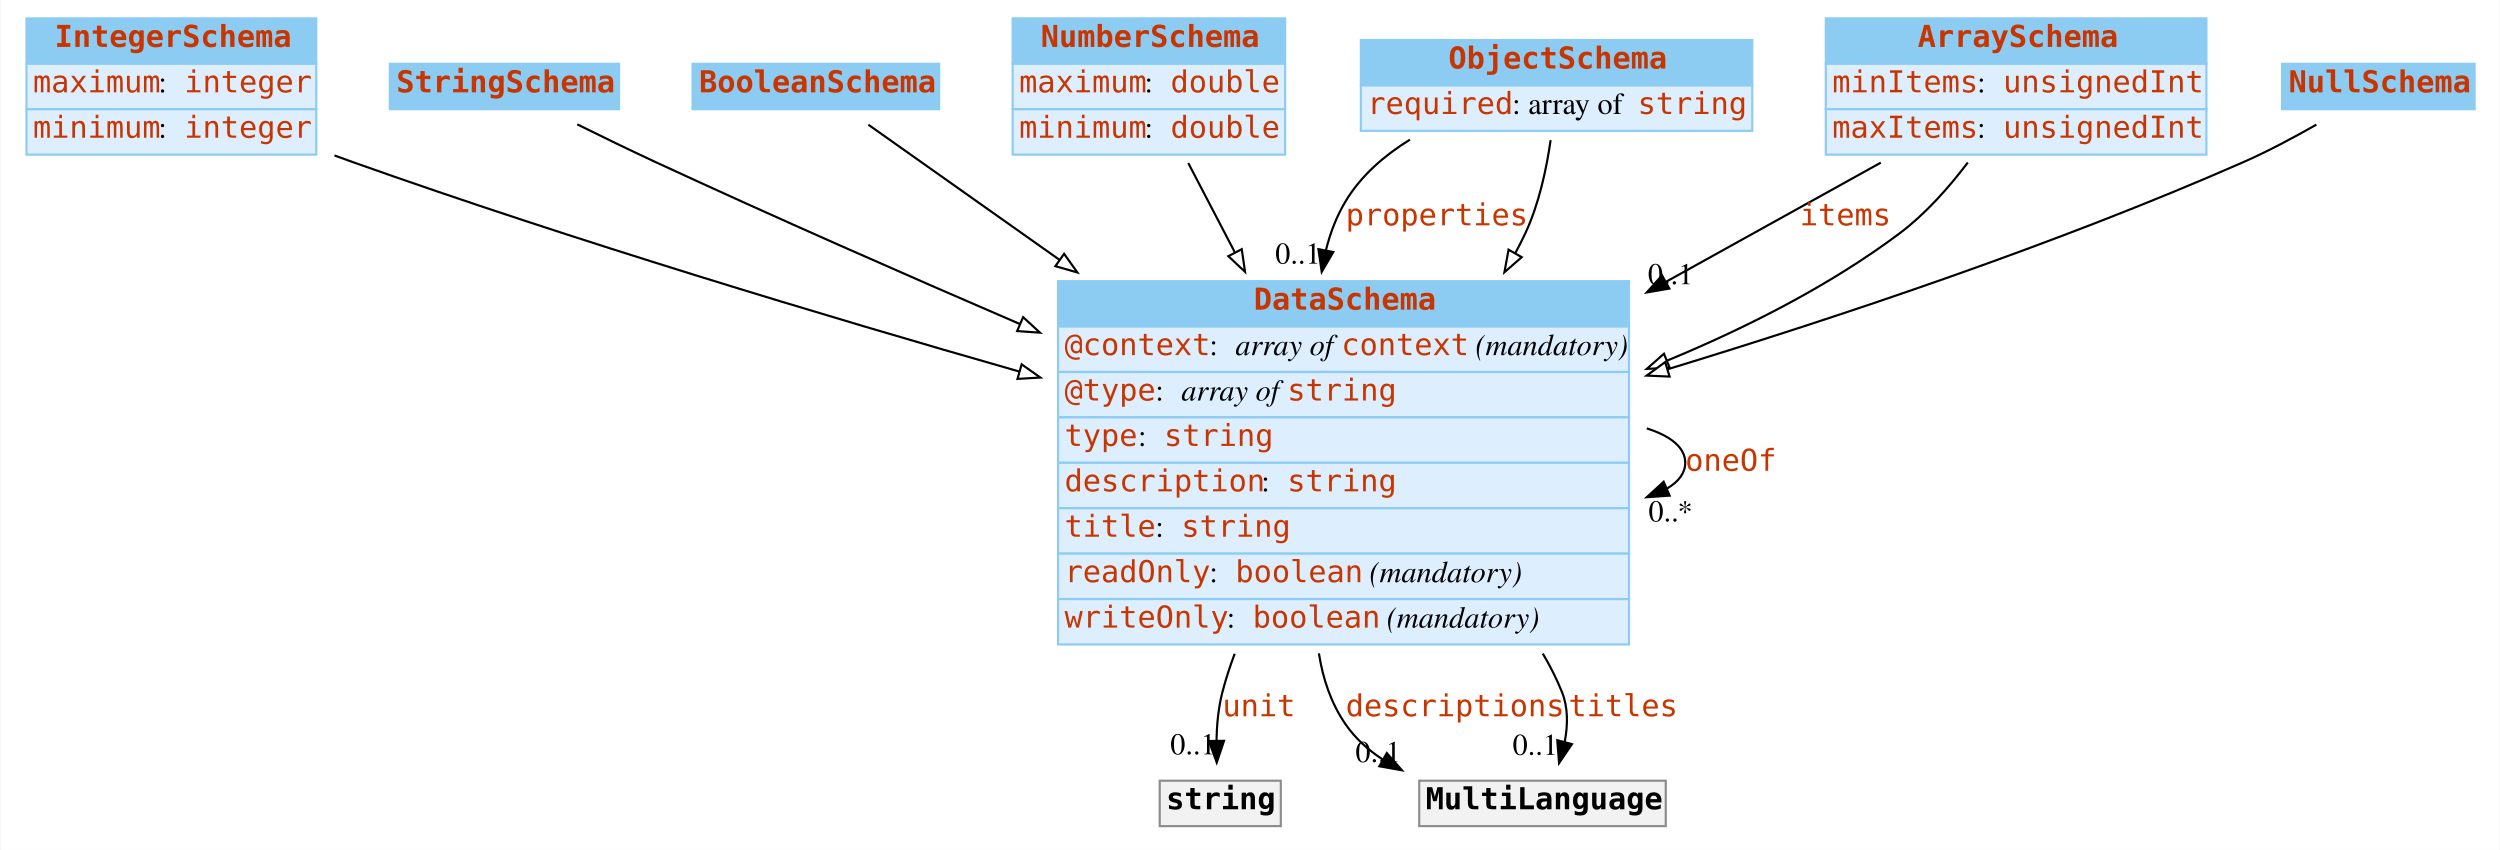
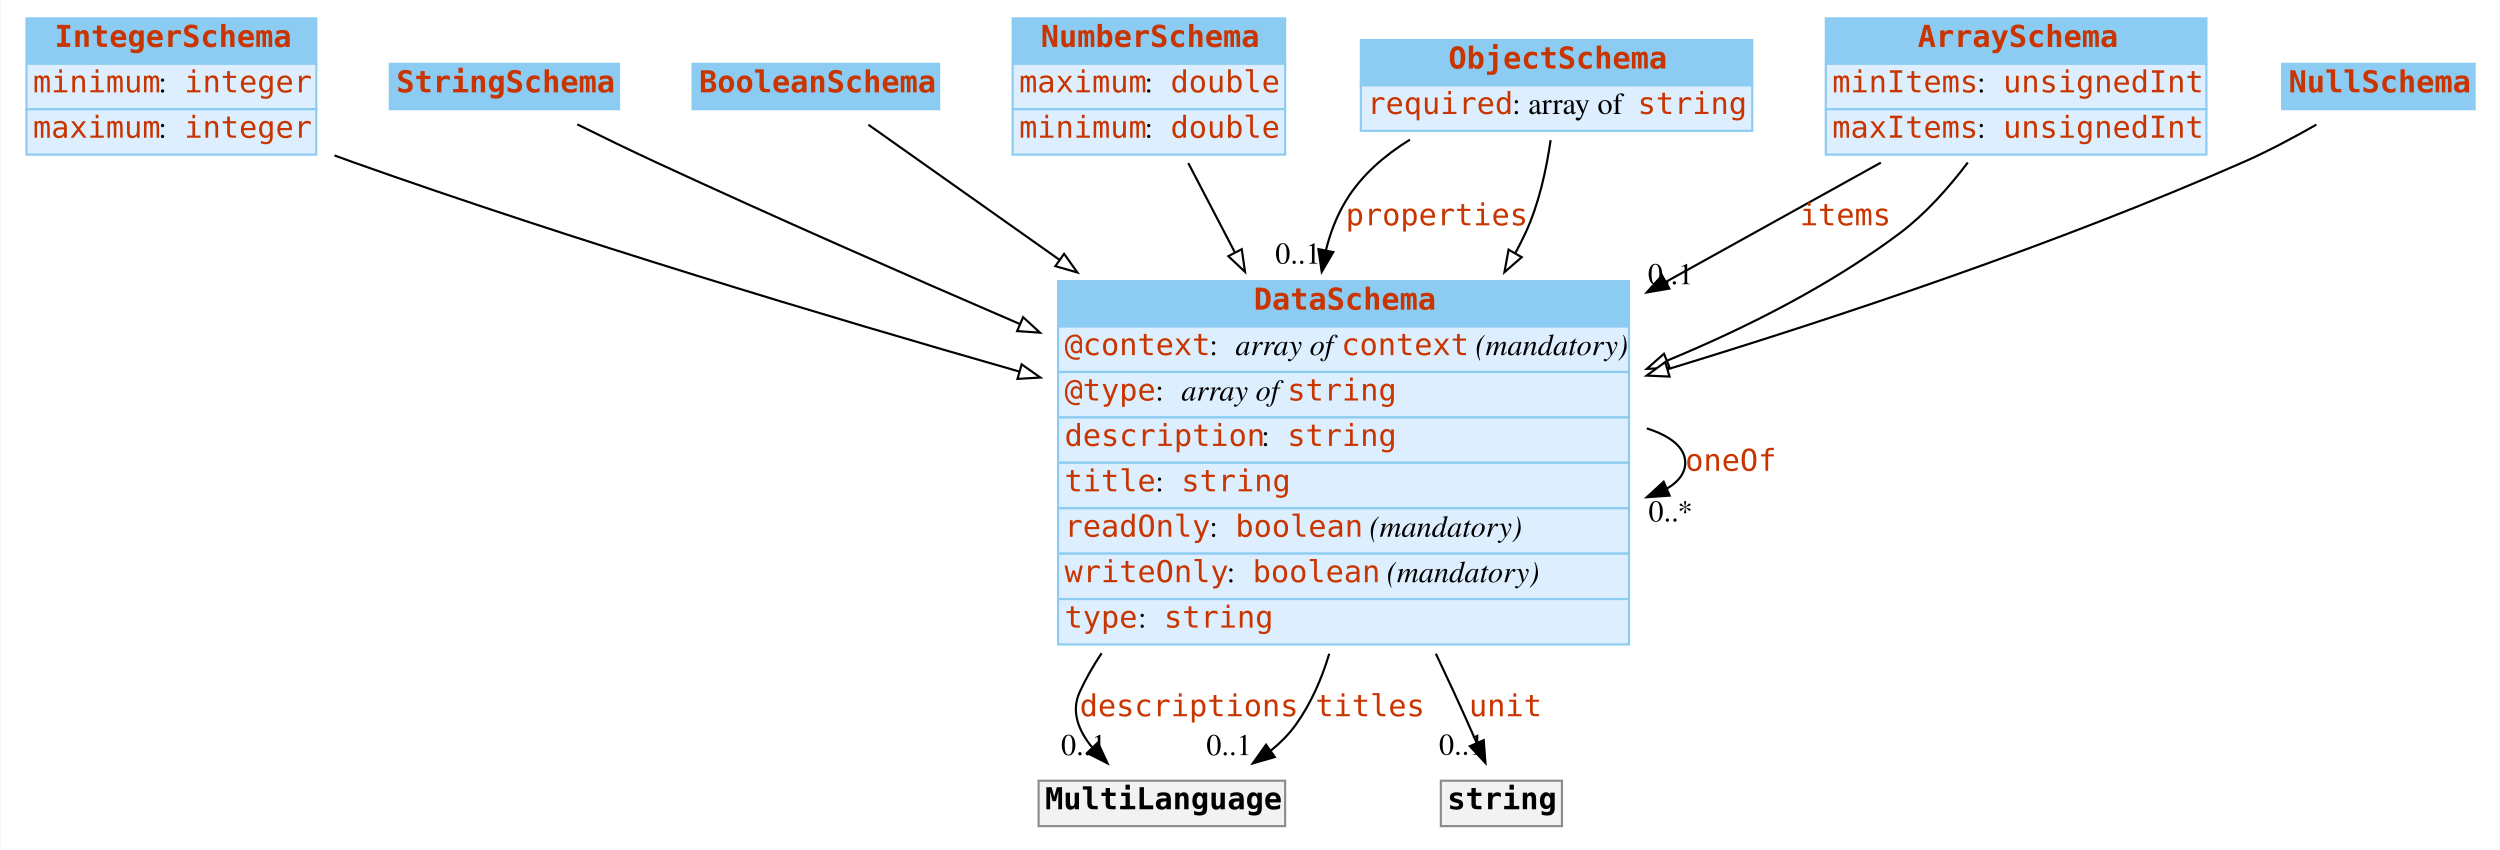
<svg xmlns="http://www.w3.org/2000/svg" width="1156pt" height="393pt" viewBox="0.00 0.00 1155.50 393.00">
  <g id="graph0" class="graph" transform="scale(1 1) rotate(0) translate(4 389)">
    <polygon fill="white" stroke="none" points="-4,4 -4,-389 1151.5,-389 1151.5,4 -4,4" />
    <g id="node1" class="node">
      <polygon fill="#8ccbf2" stroke="none" points="8,-359.5 8,-380.5 142,-380.5 142,-359.5 8,-359.5" />
      <polygon fill="none" stroke="#8ccbf2" points="8,-359.5 8,-380.5 142,-380.5 142,-359.5 8,-359.5" />
      <text text-anchor="start" x="21" y="-367.3" font-family="mono" font-weight="bold" font-size="14.00" fill="#c83500">IntegerSchema</text>
      <polygon fill="#ddeeff" stroke="none" points="8,-338.5 8,-359.5 142,-359.5 142,-338.5 8,-338.5" />
      <polygon fill="none" stroke="#8ccbf2" points="8,-338.5 8,-359.5 142,-359.5 142,-338.5 8,-338.5" />
-       <text text-anchor="start" x="11" y="-346.3" font-family="mono" font-size="14.00" fill="#c83500">maximum</text>
+       <text text-anchor="start" x="11" y="-346.3" font-family="mono" font-size="14.00" fill="#c83500">minimum</text>
      <text text-anchor="start" x="69" y="-346.3" font-family="Times,serif" font-size="14.00"> : </text>
      <text text-anchor="start" x="81" y="-346.3" font-family="mono" font-size="14.00" fill="#c83500">integer</text>
      <polygon fill="#ddeeff" stroke="none" points="8,-317.5 8,-338.5 142,-338.5 142,-317.5 8,-317.5" />
      <polygon fill="none" stroke="#8ccbf2" points="8,-317.5 8,-338.5 142,-338.5 142,-317.5 8,-317.5" />
-       <text text-anchor="start" x="11" y="-325.3" font-family="mono" font-size="14.00" fill="#c83500">minimum</text>
+       <text text-anchor="start" x="11" y="-325.3" font-family="mono" font-size="14.00" fill="#c83500">maximum</text>
      <text text-anchor="start" x="69" y="-325.3" font-family="Times,serif" font-size="14.00"> : </text>
      <text text-anchor="start" x="81" y="-325.3" font-family="mono" font-size="14.00" fill="#c83500">integer</text>
    </g>
    <g id="node8" class="node">
      <polygon fill="#8ccbf2" stroke="none" points="485,-238 485,-259 749,-259 749,-238 485,-238" />
      <polygon fill="none" stroke="#8ccbf2" points="485,-238 485,-259 749,-259 749,-238 485,-238" />
      <text text-anchor="start" x="575.5" y="-245.8" font-family="mono" font-weight="bold" font-size="14.00" fill="#c83500">DataSchema</text>
      <polygon fill="#ddeeff" stroke="none" points="485,-217 485,-238 749,-238 749,-217 485,-217" />
      <polygon fill="none" stroke="#8ccbf2" points="485,-217 485,-238 749,-238 749,-217 485,-217" />
      <text text-anchor="start" x="488" y="-224.8" font-family="mono" font-size="14.00" fill="#c83500">@context</text>
      <text text-anchor="start" x="555" y="-224.8" font-family="Times,serif" font-size="14.00"> : </text>
      <text text-anchor="start" x="567" y="-224.8" font-family="Times,serif" font-style="italic" font-size="14.00">array of </text>
      <text text-anchor="start" x="616" y="-224.8" font-family="mono" font-size="14.00" fill="#c83500">context</text>
      <text text-anchor="start" x="674" y="-224.8" font-family="Times,serif" font-size="14.00"> </text>
      <text text-anchor="start" x="678" y="-224.8" font-family="Times,serif" font-style="italic" font-size="14.00">(mandatory)</text>
      <polygon fill="#ddeeff" stroke="none" points="485,-196 485,-217 749,-217 749,-196 485,-196" />
      <polygon fill="none" stroke="#8ccbf2" points="485,-196 485,-217 749,-217 749,-196 485,-196" />
      <text text-anchor="start" x="488" y="-203.8" font-family="mono" font-size="14.00" fill="#c83500">@type</text>
      <text text-anchor="start" x="530" y="-203.8" font-family="Times,serif" font-size="14.00"> : </text>
      <text text-anchor="start" x="542" y="-203.8" font-family="Times,serif" font-style="italic" font-size="14.00">array of </text>
      <text text-anchor="start" x="591" y="-203.8" font-family="mono" font-size="14.00" fill="#c83500">string</text>
      <polygon fill="#ddeeff" stroke="none" points="485,-175 485,-196 749,-196 749,-175 485,-175" />
      <polygon fill="none" stroke="#8ccbf2" points="485,-175 485,-196 749,-196 749,-175 485,-175" />
-       <text text-anchor="start" x="488" y="-182.8" font-family="mono" font-size="14.00" fill="#c83500">type</text>
-       <text text-anchor="start" x="522" y="-182.8" font-family="Times,serif" font-size="14.00"> : </text>
-       <text text-anchor="start" x="534" y="-182.8" font-family="mono" font-size="14.00" fill="#c83500">string</text>
+       <text text-anchor="start" x="488" y="-182.8" font-family="mono" font-size="14.00" fill="#c83500">description</text>
+       <text text-anchor="start" x="579" y="-182.8" font-family="Times,serif" font-size="14.00"> : </text>
+       <text text-anchor="start" x="591" y="-182.8" font-family="mono" font-size="14.00" fill="#c83500">string</text>
      <polygon fill="#ddeeff" stroke="none" points="485,-154 485,-175 749,-175 749,-154 485,-154" />
      <polygon fill="none" stroke="#8ccbf2" points="485,-154 485,-175 749,-175 749,-154 485,-154" />
-       <text text-anchor="start" x="488" y="-161.8" font-family="mono" font-size="14.00" fill="#c83500">description</text>
-       <text text-anchor="start" x="579" y="-161.8" font-family="Times,serif" font-size="14.00"> : </text>
-       <text text-anchor="start" x="591" y="-161.8" font-family="mono" font-size="14.00" fill="#c83500">string</text>
+       <text text-anchor="start" x="488" y="-161.8" font-family="mono" font-size="14.00" fill="#c83500">title</text>
+       <text text-anchor="start" x="530" y="-161.8" font-family="Times,serif" font-size="14.00"> : </text>
+       <text text-anchor="start" x="542" y="-161.8" font-family="mono" font-size="14.00" fill="#c83500">string</text>
      <polygon fill="#ddeeff" stroke="none" points="485,-133 485,-154 749,-154 749,-133 485,-133" />
      <polygon fill="none" stroke="#8ccbf2" points="485,-133 485,-154 749,-154 749,-133 485,-133" />
-       <text text-anchor="start" x="488" y="-140.8" font-family="mono" font-size="14.00" fill="#c83500">title</text>
-       <text text-anchor="start" x="530" y="-140.8" font-family="Times,serif" font-size="14.00"> : </text>
-       <text text-anchor="start" x="542" y="-140.8" font-family="mono" font-size="14.00" fill="#c83500">string</text>
+       <text text-anchor="start" x="488" y="-140.8" font-family="mono" font-size="14.00" fill="#c83500">readOnly</text>
+       <text text-anchor="start" x="555" y="-140.8" font-family="Times,serif" font-size="14.00"> : </text>
+       <text text-anchor="start" x="567" y="-140.8" font-family="mono" font-size="14.00" fill="#c83500">boolean</text>
+       <text text-anchor="start" x="625" y="-140.8" font-family="Times,serif" font-size="14.00"> </text>
+       <text text-anchor="start" x="629" y="-140.8" font-family="Times,serif" font-style="italic" font-size="14.00">(mandatory)</text>
      <polygon fill="#ddeeff" stroke="none" points="485,-112 485,-133 749,-133 749,-112 485,-112" />
      <polygon fill="none" stroke="#8ccbf2" points="485,-112 485,-133 749,-133 749,-112 485,-112" />
-       <text text-anchor="start" x="488" y="-119.8" font-family="mono" font-size="14.00" fill="#c83500">readOnly</text>
-       <text text-anchor="start" x="555" y="-119.8" font-family="Times,serif" font-size="14.00"> : </text>
-       <text text-anchor="start" x="567" y="-119.8" font-family="mono" font-size="14.00" fill="#c83500">boolean</text>
-       <text text-anchor="start" x="625" y="-119.8" font-family="Times,serif" font-size="14.00"> </text>
-       <text text-anchor="start" x="629" y="-119.8" font-family="Times,serif" font-style="italic" font-size="14.00">(mandatory)</text>
+       <text text-anchor="start" x="488" y="-119.8" font-family="mono" font-size="14.00" fill="#c83500">writeOnly</text>
+       <text text-anchor="start" x="563" y="-119.8" font-family="Times,serif" font-size="14.00"> : </text>
+       <text text-anchor="start" x="575" y="-119.8" font-family="mono" font-size="14.00" fill="#c83500">boolean</text>
+       <text text-anchor="start" x="633" y="-119.8" font-family="Times,serif" font-size="14.00"> </text>
+       <text text-anchor="start" x="637" y="-119.8" font-family="Times,serif" font-style="italic" font-size="14.00">(mandatory)</text>
      <polygon fill="#ddeeff" stroke="none" points="485,-91 485,-112 749,-112 749,-91 485,-91" />
      <polygon fill="none" stroke="#8ccbf2" points="485,-91 485,-112 749,-112 749,-91 485,-91" />
-       <text text-anchor="start" x="488" y="-98.8" font-family="mono" font-size="14.00" fill="#c83500">writeOnly</text>
-       <text text-anchor="start" x="563" y="-98.8" font-family="Times,serif" font-size="14.00"> : </text>
-       <text text-anchor="start" x="575" y="-98.8" font-family="mono" font-size="14.00" fill="#c83500">boolean</text>
-       <text text-anchor="start" x="633" y="-98.8" font-family="Times,serif" font-size="14.00"> </text>
-       <text text-anchor="start" x="637" y="-98.8" font-family="Times,serif" font-style="italic" font-size="14.00">(mandatory)</text>
+       <text text-anchor="start" x="488" y="-98.8" font-family="mono" font-size="14.00" fill="#c83500">type</text>
+       <text text-anchor="start" x="522" y="-98.8" font-family="Times,serif" font-size="14.00"> : </text>
+       <text text-anchor="start" x="534" y="-98.8" font-family="mono" font-size="14.00" fill="#c83500">string</text>
    </g>
-     <g id="edge8" class="edge">
+     <g id="edge9" class="edge">
      <path fill="none" stroke="black" d="M150.423,-317.119C153.311,-316.046 156.177,-315.002 159,-314 260.651,-277.907 377.059,-242.913 467.078,-217.195" />
      <polygon fill="white" stroke="black" points="468.154,-220.528 476.811,-214.421 466.235,-213.796 468.154,-220.528" />
    </g>
    <g id="node2" class="node">
      <polygon fill="#8ccbf2" stroke="none" points="176,-338.5 176,-359.5 282,-359.5 282,-338.5 176,-338.5" />
      <polygon fill="none" stroke="#8ccbf2" points="176,-338.5 176,-359.5 282,-359.5 282,-338.5 176,-338.5" />
      <text text-anchor="start" x="179" y="-346.3" font-family="mono" font-weight="bold" font-size="14.00" fill="#c83500">StringSchema</text>
    </g>
    <g id="edge13" class="edge">
      <path fill="none" stroke="black" d="M262.665,-331.497C274.136,-325.813 287.074,-319.522 299,-314 353.593,-288.719 414.04,-262.139 467.445,-239.13" />
      <polygon fill="white" stroke="black" points="468.838,-242.341 476.64,-235.173 466.071,-235.911 468.838,-242.341" />
    </g>
    <g id="node3" class="node">
      <polygon fill="#8ccbf2" stroke="none" points="316,-338.5 316,-359.5 430,-359.5 430,-338.5 316,-338.5" />
      <polygon fill="none" stroke="#8ccbf2" points="316,-338.5 316,-359.5 430,-359.5 430,-338.5 316,-338.5" />
      <text text-anchor="start" x="319" y="-346.3" font-family="mono" font-weight="bold" font-size="14.00" fill="#c83500">BooleanSchema</text>
    </g>
    <g id="edge10" class="edge">
      <path fill="none" stroke="black" d="M397.288,-331.329C418.714,-316.182 451.744,-292.831 485.739,-268.797" />
      <polygon fill="white" stroke="black" points="487.783,-271.639 493.928,-263.008 483.742,-265.923 487.783,-271.639" />
    </g>
    <g id="node4" class="node">
      <polygon fill="#8ccbf2" stroke="none" points="464,-359.5 464,-380.5 590,-380.5 590,-359.5 464,-359.5" />
      <polygon fill="none" stroke="#8ccbf2" points="464,-359.5 464,-380.5 590,-380.5 590,-359.5 464,-359.5" />
      <text text-anchor="start" x="477" y="-367.3" font-family="mono" font-weight="bold" font-size="14.00" fill="#c83500">NumberSchema</text>
      <polygon fill="#ddeeff" stroke="none" points="464,-338.5 464,-359.5 590,-359.5 590,-338.5 464,-338.5" />
      <polygon fill="none" stroke="#8ccbf2" points="464,-338.5 464,-359.5 590,-359.5 590,-338.5 464,-338.5" />
      <text text-anchor="start" x="467" y="-346.3" font-family="mono" font-size="14.00" fill="#c83500">maximum</text>
      <text text-anchor="start" x="525" y="-346.3" font-family="Times,serif" font-size="14.00"> : </text>
      <text text-anchor="start" x="537" y="-346.3" font-family="mono" font-size="14.00" fill="#c83500">double</text>
      <polygon fill="#ddeeff" stroke="none" points="464,-317.5 464,-338.5 590,-338.5 590,-317.5 464,-317.5" />
      <polygon fill="none" stroke="#8ccbf2" points="464,-317.5 464,-338.5 590,-338.5 590,-317.5 464,-317.5" />
      <text text-anchor="start" x="467" y="-325.3" font-family="mono" font-size="14.00" fill="#c83500">minimum</text>
      <text text-anchor="start" x="525" y="-325.3" font-family="Times,serif" font-size="14.00"> : </text>
      <text text-anchor="start" x="537" y="-325.3" font-family="mono" font-size="14.00" fill="#c83500">double</text>
    </g>
-     <g id="edge7" class="edge">
+     <g id="edge8" class="edge">
      <path fill="none" stroke="black" d="M545.213,-313.592C551.551,-301.445 559.003,-287.161 566.665,-272.476" />
      <polygon fill="white" stroke="black" points="569.931,-273.781 571.454,-263.296 563.725,-270.543 569.931,-273.781" />
    </g>
    <g id="node5" class="node">
      <polygon fill="#8ccbf2" stroke="none" points="625,-349.5 625,-370.5 806,-370.5 806,-349.5 625,-349.5" />
      <polygon fill="none" stroke="#8ccbf2" points="625,-349.5 625,-370.5 806,-370.5 806,-349.5 625,-349.5" />
      <text text-anchor="start" x="665.5" y="-357.3" font-family="mono" font-weight="bold" font-size="14.00" fill="#c83500">ObjectSchema</text>
      <polygon fill="#ddeeff" stroke="none" points="625,-328.5 625,-349.5 806,-349.5 806,-328.5 625,-328.5" />
      <polygon fill="none" stroke="#8ccbf2" points="625,-328.5 625,-349.5 806,-349.5 806,-328.5 625,-328.5" />
      <text text-anchor="start" x="628" y="-336.3" font-family="mono" font-size="14.00" fill="#c83500">required</text>
      <text text-anchor="start" x="695" y="-336.3" font-family="Times,serif" font-size="14.00"> : array of </text>
      <text text-anchor="start" x="753" y="-336.3" font-family="mono" font-size="14.00" fill="#c83500">string</text>
    </g>
    <g id="edge1" class="edge">
      <path fill="none" stroke="black" d="M647.716,-324.433C635.888,-317.136 625.106,-307.814 618,-296 613.763,-288.956 610.808,-281.232 608.841,-273.206" />
      <polygon fill="black" stroke="black" points="612.257,-272.439 606.912,-263.291 605.386,-273.776 612.257,-272.439" />
      <text text-anchor="start" x="618" y="-284.8" font-family="mono" font-size="14.00" fill="#c83500">properties</text>
      <text text-anchor="middle" x="595.912" y="-267.091" font-family="Times,serif" font-size="14.00">0..1</text>
    </g>
    <g id="edge12" class="edge">
      <path fill="none" stroke="black" d="M712.756,-324.198C710.854,-310.948 707.367,-294.538 701,-281 699.584,-277.99 698.066,-274.989 696.46,-272.007" />
      <polygon fill="white" stroke="black" points="699.39,-270.079 691.4,-263.122 693.308,-273.543 699.39,-270.079" />
    </g>
    <g id="node6" class="node">
      <polygon fill="#8ccbf2" stroke="none" points="840,-359.5 840,-380.5 1016,-380.5 1016,-359.5 840,-359.5" />
      <polygon fill="none" stroke="#8ccbf2" points="840,-359.5 840,-380.5 1016,-380.5 1016,-359.5 840,-359.5" />
      <text text-anchor="start" x="882.5" y="-367.3" font-family="mono" font-weight="bold" font-size="14.00" fill="#c83500">ArraySchema</text>
      <polygon fill="#ddeeff" stroke="none" points="840,-338.5 840,-359.5 1016,-359.5 1016,-338.5 840,-338.5" />
      <polygon fill="none" stroke="#8ccbf2" points="840,-338.5 840,-359.5 1016,-359.5 1016,-338.5 840,-338.5" />
      <text text-anchor="start" x="843" y="-346.3" font-family="mono" font-size="14.00" fill="#c83500">minItems</text>
      <text text-anchor="start" x="910" y="-346.3" font-family="Times,serif" font-size="14.00"> : </text>
      <text text-anchor="start" x="922" y="-346.3" font-family="mono" font-size="14.00" fill="#c83500">unsignedInt</text>
      <polygon fill="#ddeeff" stroke="none" points="840,-317.5 840,-338.5 1016,-338.5 1016,-317.5 840,-317.5" />
      <polygon fill="none" stroke="#8ccbf2" points="840,-317.5 840,-338.5 1016,-338.5 1016,-317.5 840,-317.5" />
      <text text-anchor="start" x="843" y="-325.3" font-family="mono" font-size="14.00" fill="#c83500">maxItems</text>
      <text text-anchor="start" x="910" y="-325.3" font-family="Times,serif" font-size="14.00"> : </text>
      <text text-anchor="start" x="922" y="-325.3" font-family="mono" font-size="14.00" fill="#c83500">unsignedInt</text>
    </g>
    <g id="edge2" class="edge">
      <path fill="none" stroke="black" d="M865.439,-313.8C836.659,-297.837 801.171,-278.153 766.116,-258.709" />
      <polygon fill="black" stroke="black" points="767.66,-255.563 757.218,-253.774 764.265,-261.685 767.66,-255.563" />
      <text text-anchor="start" x="828" y="-284.8" font-family="mono" font-size="14.00" fill="#c83500">items</text>
      <text text-anchor="middle" x="768.218" y="-257.574" font-family="Times,serif" font-size="14.00">0..1</text>
    </g>
-     <g id="edge9" class="edge">
+     <g id="edge7" class="edge">
      <path fill="none" stroke="black" d="M905.672,-313.863C896.889,-302.251 886.02,-289.986 874,-281 841.971,-257.056 803.709,-237.603 766.617,-222.245" />
      <polygon fill="white" stroke="black" points="767.799,-218.948 757.216,-218.429 765.165,-225.433 767.799,-218.948" />
    </g>
    <g id="node7" class="node">
      <polygon fill="#8ccbf2" stroke="none" points="1051,-338.5 1051,-359.5 1140,-359.5 1140,-338.5 1051,-338.5" />
      <polygon fill="none" stroke="#8ccbf2" points="1051,-338.5 1051,-359.5 1140,-359.5 1140,-338.5 1051,-338.5" />
      <text text-anchor="start" x="1054" y="-346.3" font-family="mono" font-weight="bold" font-size="14.00" fill="#c83500">NullSchema</text>
    </g>
    <g id="edge11" class="edge">
      <path fill="none" stroke="black" d="M1066.86,-331.378C1056.44,-325.431 1044.39,-319.005 1033,-314 946.98,-276.199 847.158,-242.757 766.861,-218.265" />
      <polygon fill="white" stroke="black" points="767.753,-214.878 757.167,-215.322 765.72,-221.576 767.753,-214.878" />
    </g>
-     <g id="edge5" class="edge">
+     <g id="edge6" class="edge">
      <path fill="none" stroke="black" d="M757.214,-190.913C768.209,-187.414 775,-182.109 775,-175 775,-170.223 771.935,-166.262 766.588,-163.115" />
      <polygon fill="black" stroke="black" points="767.784,-159.819 757.214,-159.087 765.02,-166.251 767.784,-159.819" />
      <text text-anchor="start" x="775" y="-171.3" font-family="mono" font-size="14.00" fill="#c83500">oneOf</text>
      <text text-anchor="middle" x="768.214" y="-147.887" font-family="Times,serif" font-size="14.00">0..*</text>
    </g>
    <g id="node9" class="node">
-       <polygon fill="#f2f2f2" stroke="none" points="532,-7 532,-28 588,-28 588,-7 532,-7" />
-       <polygon fill="none" stroke="#8c8c8c" points="532,-7 532,-28 588,-28 588,-7 532,-7" />
-       <text text-anchor="start" x="535" y="-14.8" font-family="mono" font-weight="bold" font-size="14.00">string</text>
+       <polygon fill="#f2f2f2" stroke="none" points="476,-7 476,-28 590,-28 590,-7 476,-7" />
+       <polygon fill="none" stroke="#8c8c8c" points="476,-7 476,-28 590,-28 590,-7 476,-7" />
+       <text text-anchor="start" x="479" y="-14.8" font-family="mono" font-weight="bold" font-size="14.00">MultiLanguage</text>
    </g>
    <g id="edge3" class="edge">
-       <path fill="none" stroke="black" d="M566.67,-86.712C564.464,-80.83 562.537,-74.898 561,-69 559.125,-61.805 558.392,-53.828 558.248,-46.398" />
-       <polygon fill="black" stroke="black" points="561.747,-46.441 558.377,-36.396 554.748,-46.35 561.747,-46.441" />
-       <text text-anchor="start" x="561" y="-57.8" font-family="mono" font-size="14.00" fill="#c83500">unit</text>
-       <text text-anchor="middle" x="547.377" y="-40.196" font-family="Times,serif" font-size="14.00">0..1</text>
+       <path fill="none" stroke="black" d="M505.141,-86.968C501.28,-81.217 497.855,-75.223 495,-69 490.875,-60.007 494.449,-51.106 500.783,-43.363" />
+       <polygon fill="black" stroke="black" points="503.423,-45.668 507.854,-36.045 498.388,-40.804 503.423,-45.668" />
+       <text text-anchor="start" x="495" y="-57.8" font-family="mono" font-size="14.00" fill="#c83500">descriptions</text>
+       <text text-anchor="middle" x="496.854" y="-39.845" font-family="Times,serif" font-size="14.00">0..1</text>
+     </g>
+     <g id="edge4" class="edge">
+       <path fill="none" stroke="black" d="M610.394,-86.712C606.895,-75.035 601.944,-63.746 595,-54 591.772,-49.47 587.763,-45.451 583.348,-41.904" />
+       <polygon fill="black" stroke="black" points="585.225,-38.944 575.042,-36.019 581.178,-44.656 585.225,-38.944" />
+       <text text-anchor="start" x="604" y="-57.8" font-family="mono" font-size="14.00" fill="#c83500">titles</text>
+       <text text-anchor="middle" x="564.042" y="-39.819" font-family="Times,serif" font-size="14.00">0..1</text>
    </g>
    <g id="node10" class="node">
-       <polygon fill="#f2f2f2" stroke="none" points="652,-7 652,-28 766,-28 766,-7 652,-7" />
-       <polygon fill="none" stroke="#8c8c8c" points="652,-7 652,-28 766,-28 766,-7 652,-7" />
-       <text text-anchor="start" x="655" y="-14.8" font-family="mono" font-weight="bold" font-size="14.00">MultiLanguage</text>
+       <polygon fill="#f2f2f2" stroke="none" points="662,-7 662,-28 718,-28 718,-7 662,-7" />
+       <polygon fill="none" stroke="#8c8c8c" points="662,-7 662,-28 718,-28 718,-7 662,-7" />
+       <text text-anchor="start" x="665" y="-14.8" font-family="mono" font-weight="bold" font-size="14.00">string</text>
    </g>
-     <g id="edge4" class="edge">
-       <path fill="none" stroke="black" d="M605.612,-86.893C607.435,-75.124 611.236,-63.761 618,-54 622.542,-47.446 628.494,-42.118 635.183,-37.788" />
-       <polygon fill="black" stroke="black" points="637.006,-40.779 643.999,-32.82 633.569,-34.68 637.006,-40.779" />
-       <text text-anchor="start" x="618" y="-57.8" font-family="mono" font-size="14.00" fill="#c83500">descriptions</text>
-       <text text-anchor="middle" x="632.999" y="-36.62" font-family="Times,serif" font-size="14.00">0..1</text>
-     </g>
-     <g id="edge6" class="edge">
-       <path fill="none" stroke="black" d="M709.135,-86.8C712.542,-81.044 715.542,-75.1 718,-69 720.901,-61.801 720.743,-53.643 719.288,-46.036" />
-       <polygon fill="black" stroke="black" points="722.612,-44.914 716.664,-36.146 715.846,-46.709 722.612,-44.914" />
-       <text text-anchor="start" x="721" y="-57.8" font-family="mono" font-size="14.00" fill="#c83500">titles</text>
-       <text text-anchor="middle" x="705.664" y="-39.946" font-family="Times,serif" font-size="14.00">0..1</text>
+     <g id="edge5" class="edge">
+       <path fill="none" stroke="black" d="M659.689,-86.745C662.527,-80.751 665.32,-74.794 668,-69 671.528,-61.375 675.249,-53.039 678.607,-45.398" />
+       <polygon fill="black" stroke="black" points="681.83,-46.761 682.624,-36.196 675.415,-43.96 681.83,-46.761" />
+       <text text-anchor="start" x="675" y="-57.8" font-family="mono" font-size="14.00" fill="#c83500">unit</text>
+       <text text-anchor="middle" x="671.624" y="-39.996" font-family="Times,serif" font-size="14.00">0..1</text>
    </g>
  </g>
</svg>
